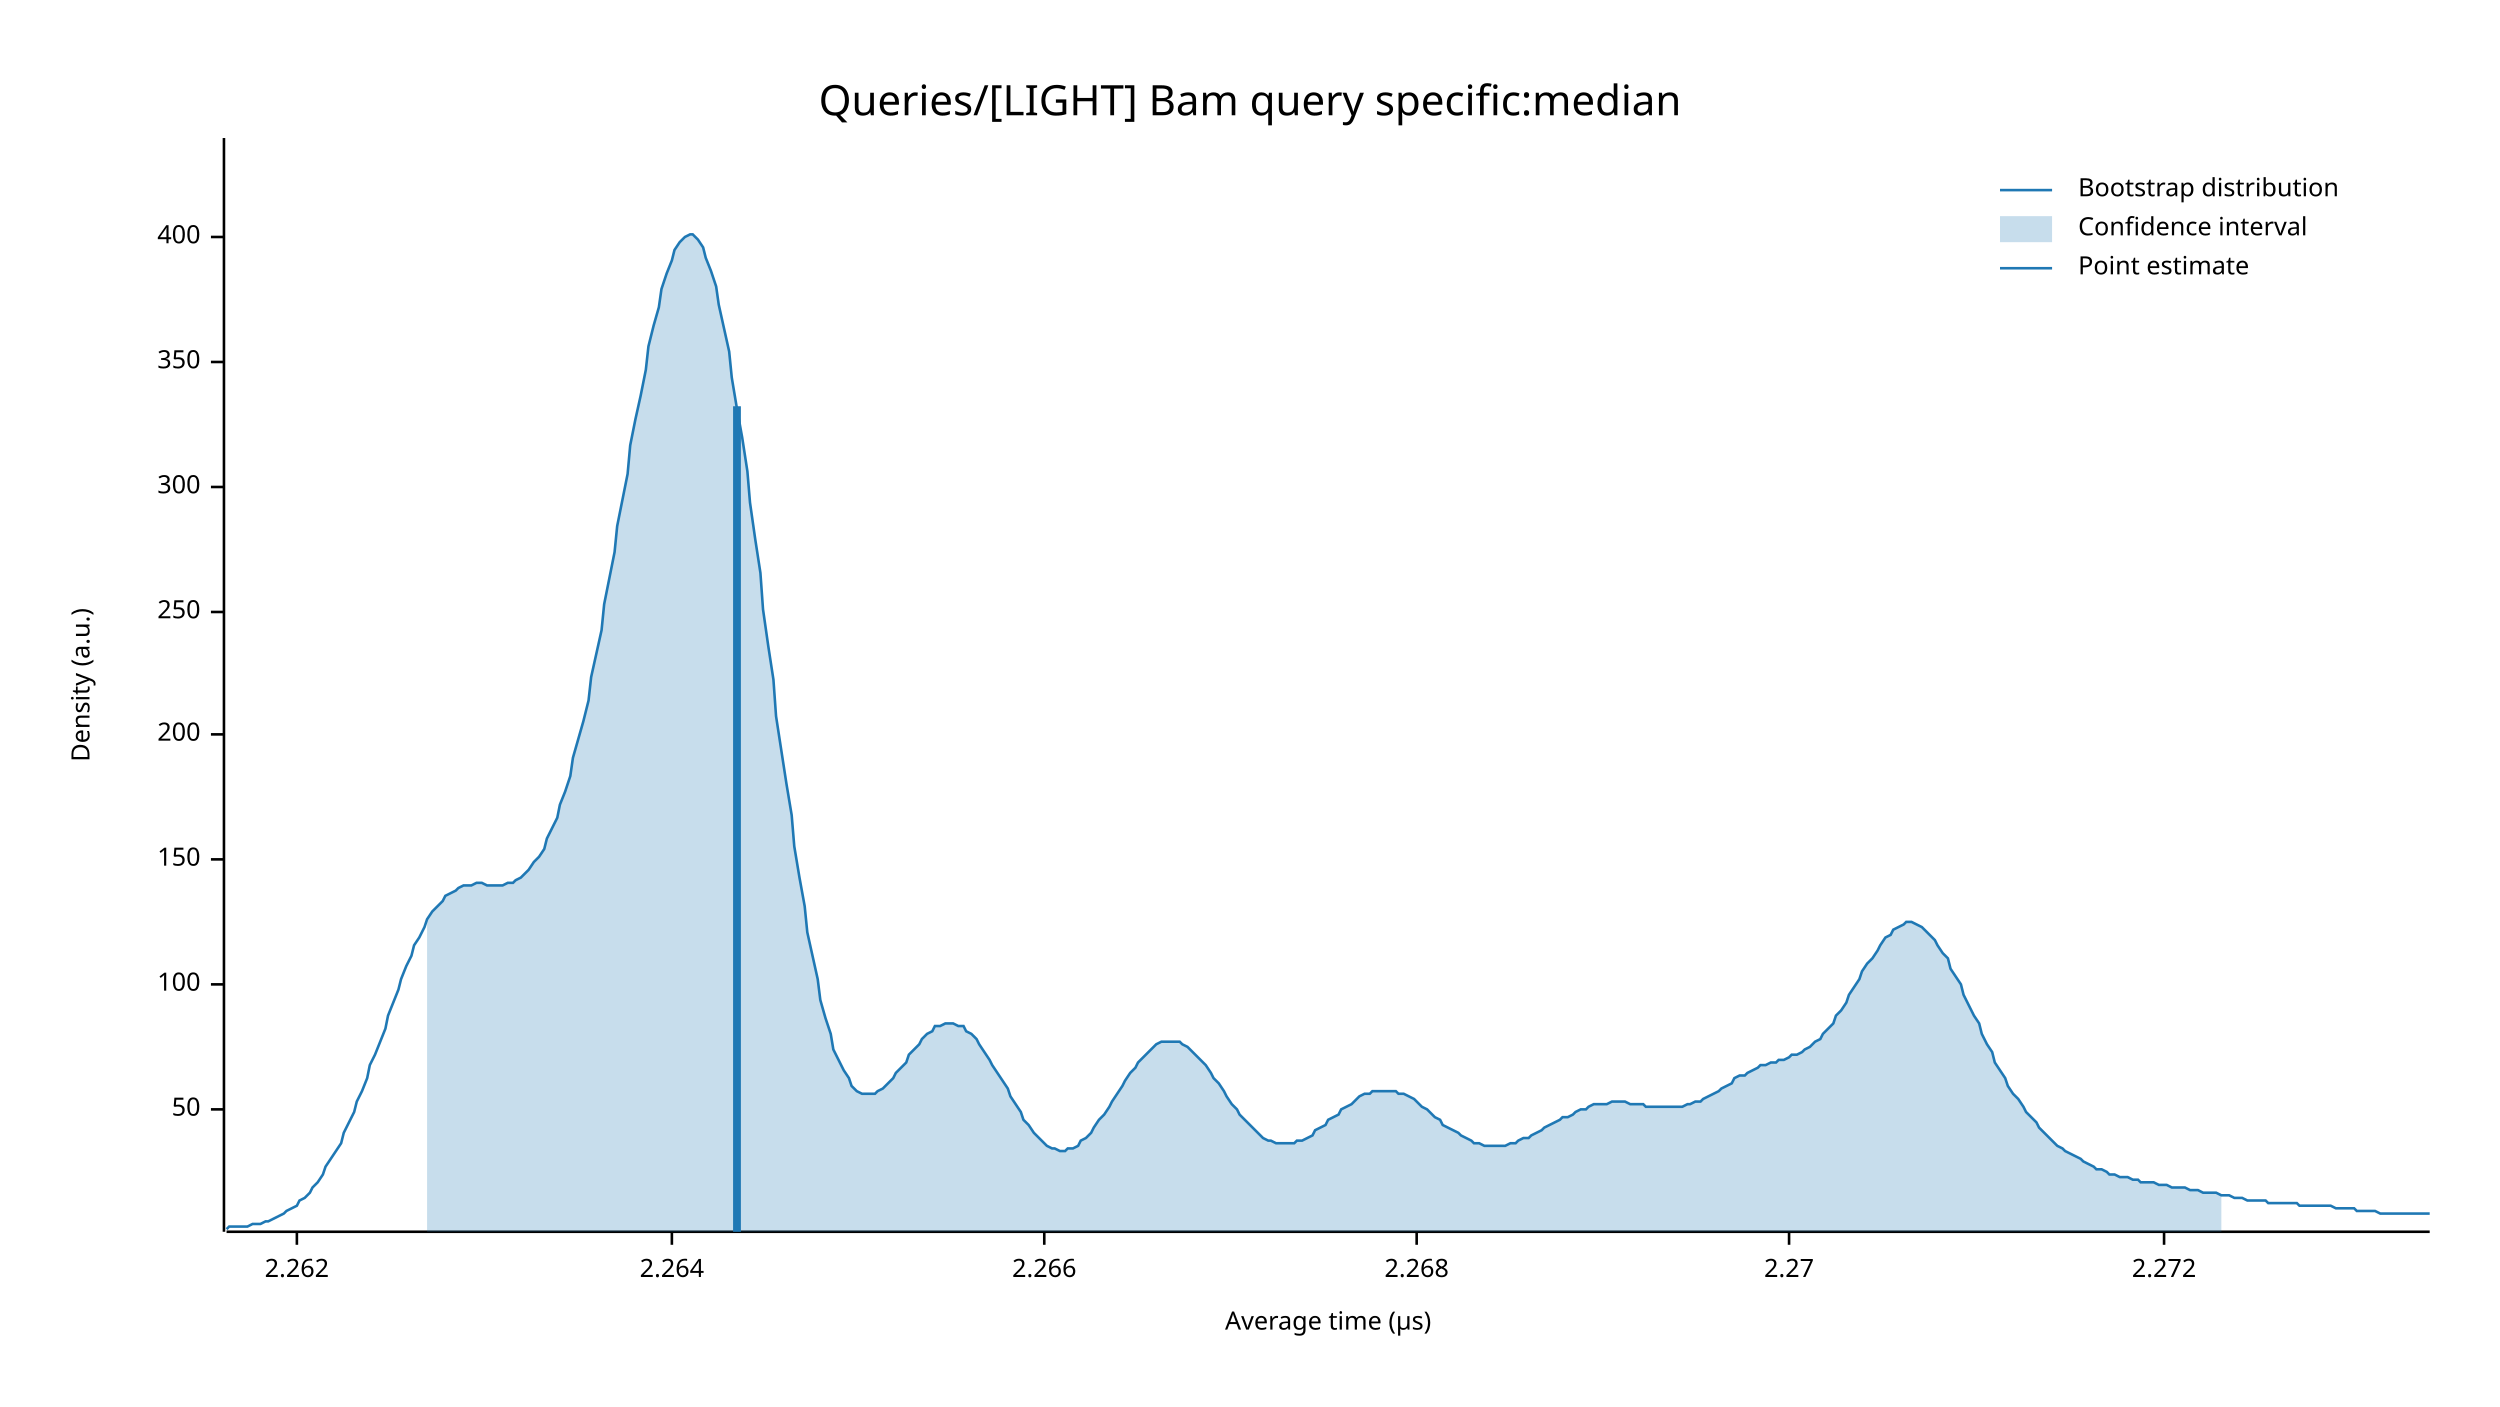
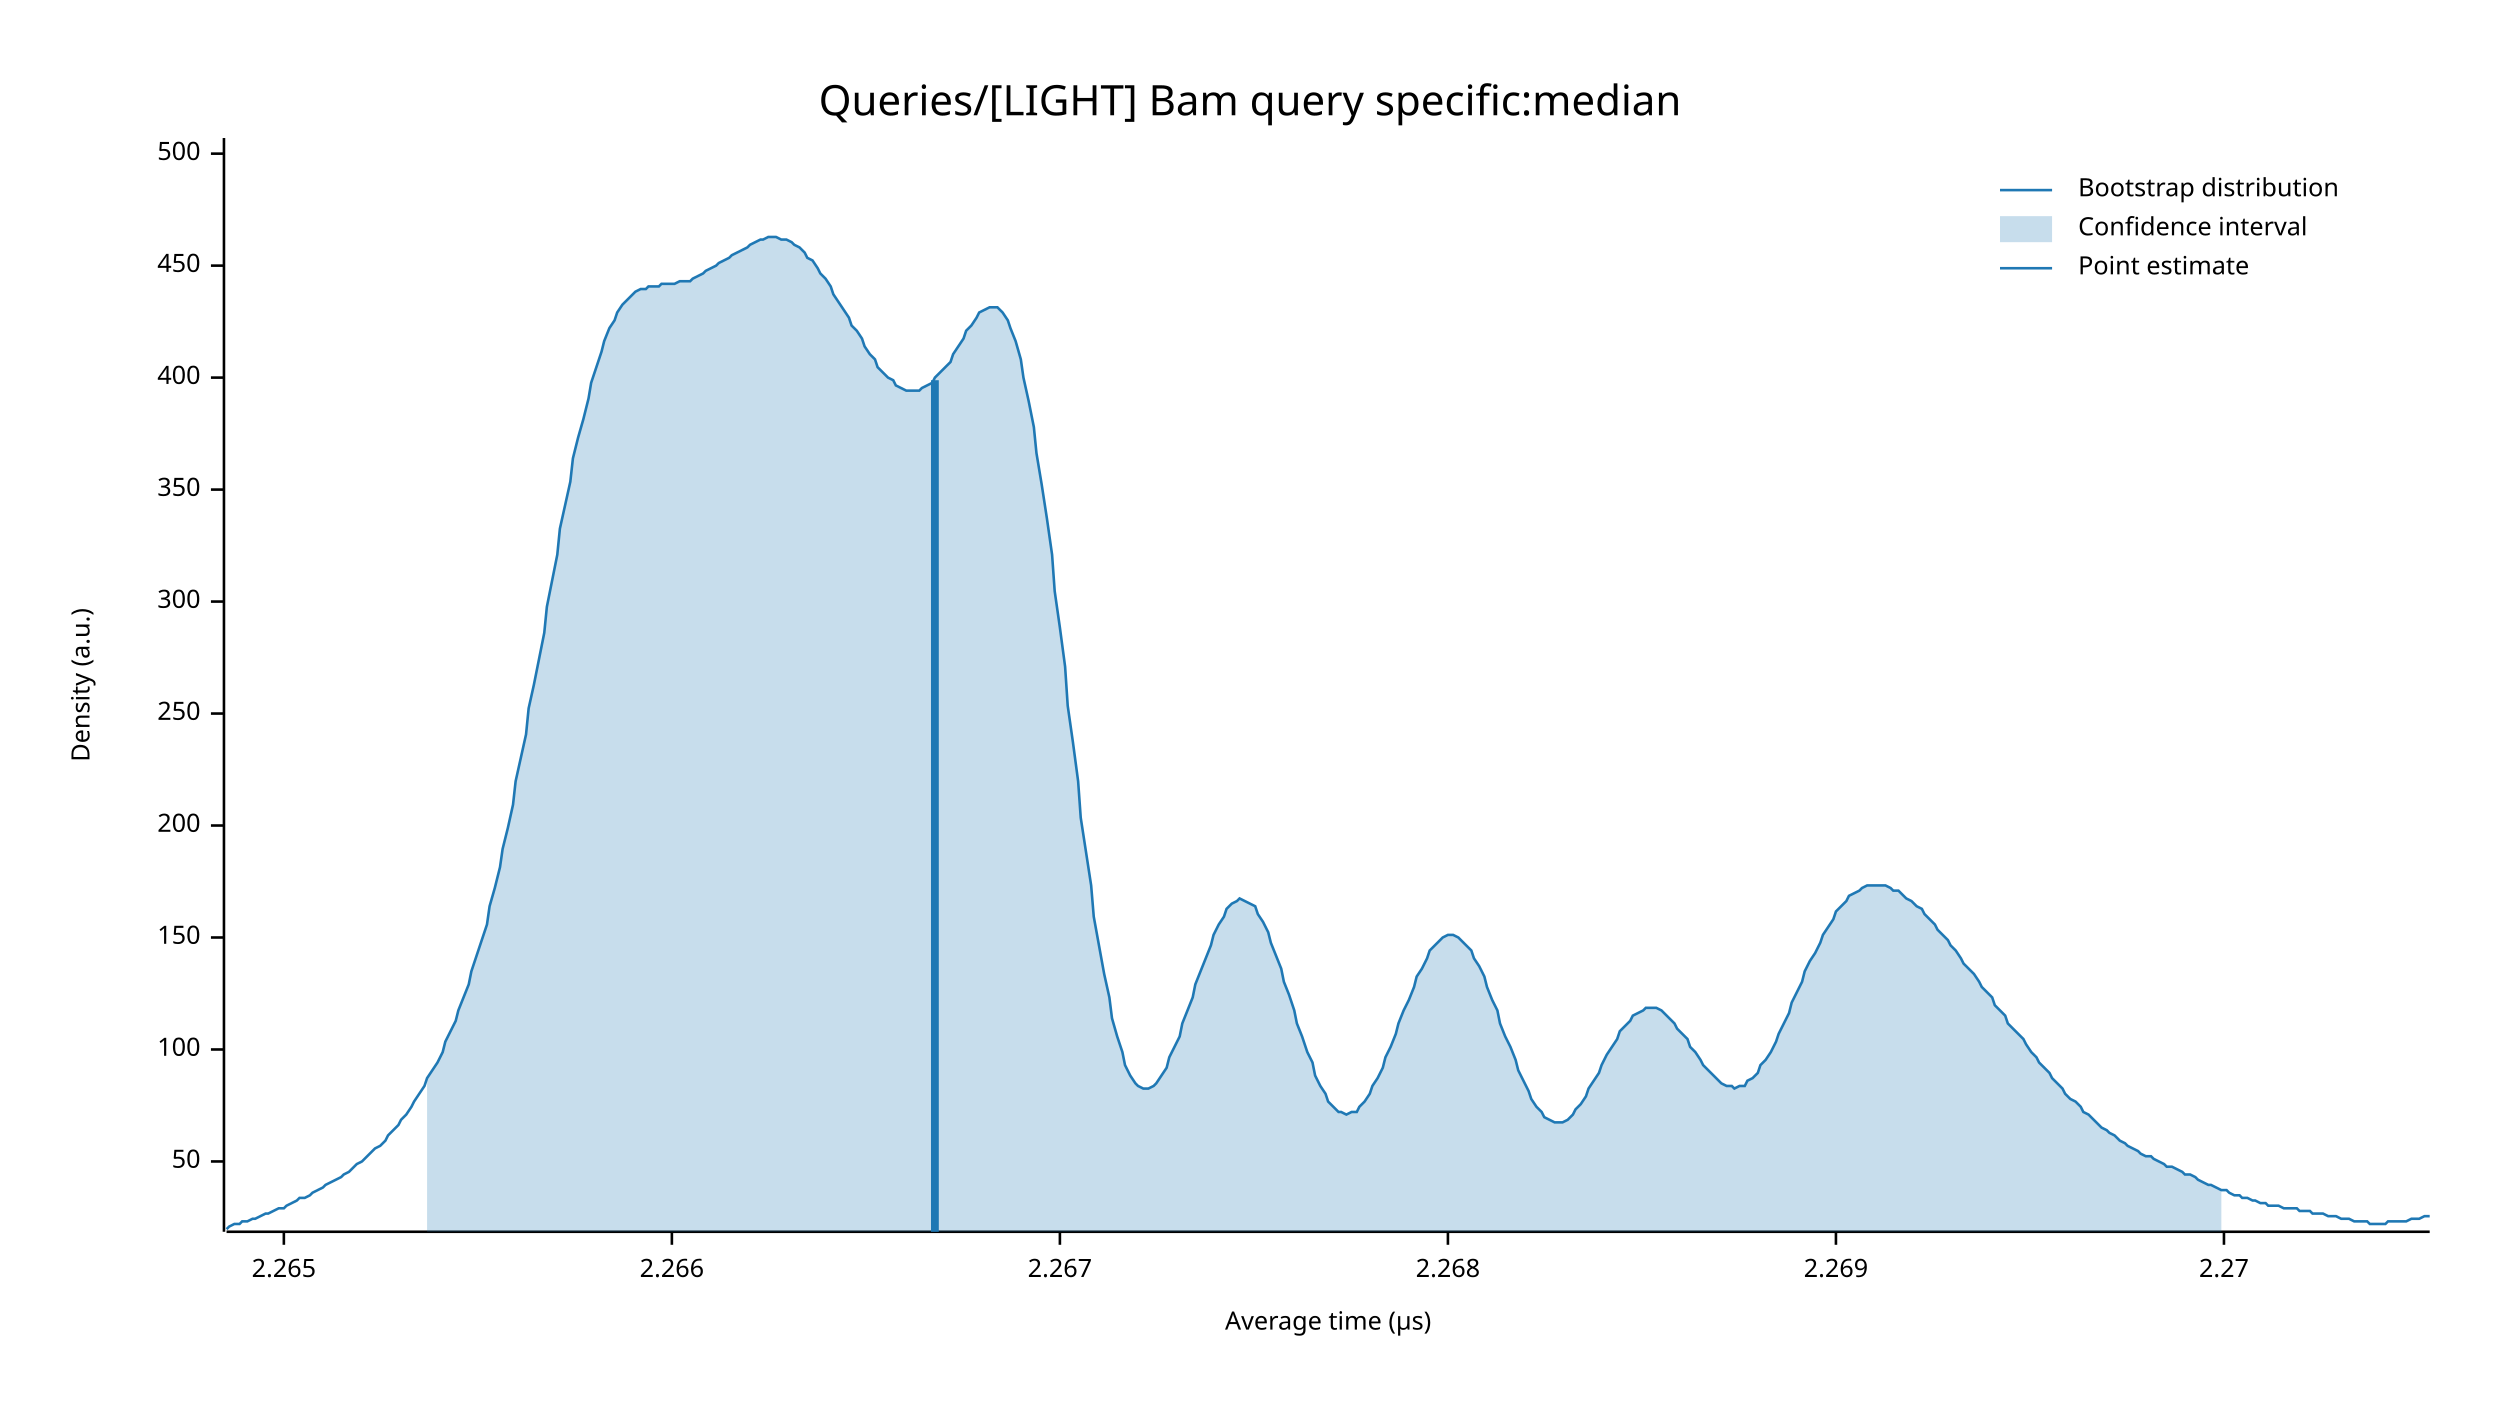
<svg xmlns="http://www.w3.org/2000/svg" width="960" height="540" viewBox="0 0 960 540">
  <text x="480" y="32" dy="0.76em" text-anchor="middle" font-family="sans-serif" font-size="16.129" opacity="1" fill="#000000">
Queries/[LIGHT] Bam query specific:median
</text>
  <text x="27" y="263" dy="0.76em" text-anchor="middle" font-family="sans-serif" font-size="9.677" opacity="1" fill="#000000" transform="rotate(270, 27, 263)">
Density (a.u.)
</text>
  <text x="510" y="513" dy="-0.5ex" text-anchor="middle" font-family="sans-serif" font-size="9.677" opacity="1" fill="#000000">
Average time (µs)
</text>
  <polyline fill="none" opacity="1" stroke="#000000" stroke-width="1" points="86,53 86,473 " />
-   <text x="77" y="426" dy="0.5ex" text-anchor="end" font-family="sans-serif" font-size="9.677" opacity="1" fill="#000000">
+   <text x="77" y="446" dy="0.5ex" text-anchor="end" font-family="sans-serif" font-size="9.677" opacity="1" fill="#000000">
50
</text>
-   <polyline fill="none" opacity="1" stroke="#000000" stroke-width="1" points="81,426 86,426 " />
-   <text x="77" y="378" dy="0.5ex" text-anchor="end" font-family="sans-serif" font-size="9.677" opacity="1" fill="#000000">
+   <polyline fill="none" opacity="1" stroke="#000000" stroke-width="1" points="81,446 86,446 " />
+   <text x="77" y="403" dy="0.5ex" text-anchor="end" font-family="sans-serif" font-size="9.677" opacity="1" fill="#000000">
100
</text>
-   <polyline fill="none" opacity="1" stroke="#000000" stroke-width="1" points="81,378 86,378 " />
-   <text x="77" y="330" dy="0.5ex" text-anchor="end" font-family="sans-serif" font-size="9.677" opacity="1" fill="#000000">
+   <polyline fill="none" opacity="1" stroke="#000000" stroke-width="1" points="81,403 86,403 " />
+   <text x="77" y="360" dy="0.5ex" text-anchor="end" font-family="sans-serif" font-size="9.677" opacity="1" fill="#000000">
150
</text>
-   <polyline fill="none" opacity="1" stroke="#000000" stroke-width="1" points="81,330 86,330 " />
-   <text x="77" y="282" dy="0.5ex" text-anchor="end" font-family="sans-serif" font-size="9.677" opacity="1" fill="#000000">
+   <polyline fill="none" opacity="1" stroke="#000000" stroke-width="1" points="81,360 86,360 " />
+   <text x="77" y="317" dy="0.5ex" text-anchor="end" font-family="sans-serif" font-size="9.677" opacity="1" fill="#000000">
200
</text>
-   <polyline fill="none" opacity="1" stroke="#000000" stroke-width="1" points="81,282 86,282 " />
-   <text x="77" y="235" dy="0.5ex" text-anchor="end" font-family="sans-serif" font-size="9.677" opacity="1" fill="#000000">
+   <polyline fill="none" opacity="1" stroke="#000000" stroke-width="1" points="81,317 86,317 " />
+   <text x="77" y="274" dy="0.5ex" text-anchor="end" font-family="sans-serif" font-size="9.677" opacity="1" fill="#000000">
250
</text>
-   <polyline fill="none" opacity="1" stroke="#000000" stroke-width="1" points="81,235 86,235 " />
-   <text x="77" y="187" dy="0.5ex" text-anchor="end" font-family="sans-serif" font-size="9.677" opacity="1" fill="#000000">
+   <polyline fill="none" opacity="1" stroke="#000000" stroke-width="1" points="81,274 86,274 " />
+   <text x="77" y="231" dy="0.5ex" text-anchor="end" font-family="sans-serif" font-size="9.677" opacity="1" fill="#000000">
300
</text>
-   <polyline fill="none" opacity="1" stroke="#000000" stroke-width="1" points="81,187 86,187 " />
-   <text x="77" y="139" dy="0.5ex" text-anchor="end" font-family="sans-serif" font-size="9.677" opacity="1" fill="#000000">
+   <polyline fill="none" opacity="1" stroke="#000000" stroke-width="1" points="81,231 86,231 " />
+   <text x="77" y="188" dy="0.5ex" text-anchor="end" font-family="sans-serif" font-size="9.677" opacity="1" fill="#000000">
350
</text>
-   <polyline fill="none" opacity="1" stroke="#000000" stroke-width="1" points="81,139 86,139 " />
-   <text x="77" y="91" dy="0.5ex" text-anchor="end" font-family="sans-serif" font-size="9.677" opacity="1" fill="#000000">
+   <polyline fill="none" opacity="1" stroke="#000000" stroke-width="1" points="81,188 86,188 " />
+   <text x="77" y="145" dy="0.5ex" text-anchor="end" font-family="sans-serif" font-size="9.677" opacity="1" fill="#000000">
400
</text>
-   <polyline fill="none" opacity="1" stroke="#000000" stroke-width="1" points="81,91 86,91 " />
+   <polyline fill="none" opacity="1" stroke="#000000" stroke-width="1" points="81,145 86,145 " />
+   <text x="77" y="102" dy="0.5ex" text-anchor="end" font-family="sans-serif" font-size="9.677" opacity="1" fill="#000000">
+ 450
+ </text>
+   <polyline fill="none" opacity="1" stroke="#000000" stroke-width="1" points="81,102 86,102 " />
+   <text x="77" y="59" dy="0.5ex" text-anchor="end" font-family="sans-serif" font-size="9.677" opacity="1" fill="#000000">
+ 500
+ </text>
+   <polyline fill="none" opacity="1" stroke="#000000" stroke-width="1" points="81,59 86,59 " />
  <polyline fill="none" opacity="1" stroke="#000000" stroke-width="1" points="87,473 933,473 " />
-   <text x="114" y="483" dy="0.76em" text-anchor="middle" font-family="sans-serif" font-size="9.677" opacity="1" fill="#000000">
- 2.262
+   <text x="109" y="483" dy="0.76em" text-anchor="middle" font-family="sans-serif" font-size="9.677" opacity="1" fill="#000000">
+ 2.265
</text>
-   <polyline fill="none" opacity="1" stroke="#000000" stroke-width="1" points="114,473 114,478 " />
+   <polyline fill="none" opacity="1" stroke="#000000" stroke-width="1" points="109,473 109,478 " />
  <text x="258" y="483" dy="0.76em" text-anchor="middle" font-family="sans-serif" font-size="9.677" opacity="1" fill="#000000">
- 2.264
+ 2.266
</text>
  <polyline fill="none" opacity="1" stroke="#000000" stroke-width="1" points="258,473 258,478 " />
-   <text x="401" y="483" dy="0.76em" text-anchor="middle" font-family="sans-serif" font-size="9.677" opacity="1" fill="#000000">
- 2.266
+   <text x="407" y="483" dy="0.76em" text-anchor="middle" font-family="sans-serif" font-size="9.677" opacity="1" fill="#000000">
+ 2.267
</text>
-   <polyline fill="none" opacity="1" stroke="#000000" stroke-width="1" points="401,473 401,478 " />
-   <text x="544" y="483" dy="0.76em" text-anchor="middle" font-family="sans-serif" font-size="9.677" opacity="1" fill="#000000">
+   <polyline fill="none" opacity="1" stroke="#000000" stroke-width="1" points="407,473 407,478 " />
+   <text x="556" y="483" dy="0.76em" text-anchor="middle" font-family="sans-serif" font-size="9.677" opacity="1" fill="#000000">
2.268
</text>
-   <polyline fill="none" opacity="1" stroke="#000000" stroke-width="1" points="544,473 544,478 " />
-   <text x="687" y="483" dy="0.76em" text-anchor="middle" font-family="sans-serif" font-size="9.677" opacity="1" fill="#000000">
+   <polyline fill="none" opacity="1" stroke="#000000" stroke-width="1" points="556,473 556,478 " />
+   <text x="705" y="483" dy="0.76em" text-anchor="middle" font-family="sans-serif" font-size="9.677" opacity="1" fill="#000000">
+ 2.269
+ </text>
+   <polyline fill="none" opacity="1" stroke="#000000" stroke-width="1" points="705,473 705,478 " />
+   <text x="854" y="483" dy="0.76em" text-anchor="middle" font-family="sans-serif" font-size="9.677" opacity="1" fill="#000000">
2.27
</text>
-   <polyline fill="none" opacity="1" stroke="#000000" stroke-width="1" points="687,473 687,478 " />
-   <text x="831" y="483" dy="0.76em" text-anchor="middle" font-family="sans-serif" font-size="9.677" opacity="1" fill="#000000">
- 2.272
- </text>
-   <polyline fill="none" opacity="1" stroke="#000000" stroke-width="1" points="831,473 831,478 " />
-   <polyline fill="none" opacity="1" stroke="#1F78B4" stroke-width="1" points="87,472 88,471 90,471 92,471 93,471 95,471 97,470 98,470 100,470 102,469 103,469 105,468 107,467 109,466 110,465 112,464 114,463 115,461 117,460 119,458 120,456 122,454 124,451 125,448 127,445 129,442 131,439 132,435 134,431 136,427 137,423 139,419 141,414 142,409 144,405 146,400 148,395 149,390 151,385 153,380 154,376 156,371 158,367 159,363 161,360 163,356 164,353 166,350 168,348 170,346 171,344 173,343 175,342 176,341 178,340 180,340 181,340 183,339 185,339 187,340 188,340 190,340 192,340 193,340 195,339 197,339 198,338 200,337 202,335 203,334 205,331 207,329 209,326 210,322 212,318 214,314 215,309 217,304 219,298 220,291 222,284 224,277 226,269 227,260 229,251 231,242 232,232 234,222 236,212 237,202 239,192 241,182 242,171 244,161 246,152 248,142 249,133 251,125 253,118 254,111 256,105 258,100 259,96 261,93 263,91 265,90 266,90 268,92 270,95 271,99 273,104 275,110 276,117 278,126 280,135 281,145 283,157 285,168 287,181 288,193 290,207 292,220 293,234 295,248 297,261 298,275 300,288 302,301 304,313 305,325 307,337 309,348 310,358 312,367 314,376 315,384 317,391 319,397 320,403 322,407 324,411 326,414 327,417 329,419 331,420 332,420 334,420 336,420 337,419 339,418 341,416 343,414 344,412 346,410 348,408 349,405 351,403 353,401 354,399 356,397 358,396 359,394 361,394 363,393 365,393 366,393 368,394 370,394 371,396 373,397 375,399 376,401 378,404 380,407 381,409 383,412 385,415 387,418 388,421 390,424 392,427 393,430 395,432 397,435 398,436 400,438 402,440 404,441 405,441 407,442 409,442 410,441 412,441 414,440 415,438 417,437 419,435 420,433 422,430 424,428 426,425 427,423 429,420 431,417 432,415 434,412 436,410 437,408 439,406 441,404 443,402 444,401 446,400 448,400 449,400 451,400 453,400 454,401 456,402 458,404 459,405 461,407 463,409 465,412 466,414 468,416 470,419 471,421 473,424 475,426 476,428 478,430 480,432 482,434 483,435 485,437 487,438 488,438 490,439 492,439 493,439 495,439 497,439 498,438 500,438 502,437 504,436 505,434 507,433 509,432 510,430 512,429 514,428 515,426 517,425 519,424 521,422 522,421 524,420 526,420 527,419 529,419 531,419 532,419 534,419 536,419 537,420 539,420 541,421 543,422 544,423 546,425 548,426 549,427 551,429 553,430 554,432 556,433 558,434 560,435 561,436 563,437 565,438 566,439 568,439 570,440 571,440 573,440 575,440 576,440 578,440 580,439 582,439 583,438 585,437 587,437 588,436 590,435 592,434 593,433 595,432 597,431 599,430 600,429 602,429 604,428 605,427 607,426 609,426 610,425 612,424 614,424 615,424 617,424 619,423 621,423 622,423 624,423 626,424 627,424 629,424 631,424 632,425 634,425 636,425 638,425 639,425 641,425 643,425 644,425 646,425 648,424 649,424 651,423 653,423 654,422 656,421 658,420 660,419 661,418 663,417 665,416 666,414 668,413 670,413 671,412 673,411 675,410 676,409 678,409 680,408 682,408 683,407 685,407 687,406 688,405 690,405 692,404 693,403 695,402 697,400 699,399 700,397 702,395 704,393 705,390 707,388 709,385 710,382 712,379 714,376 715,373 717,370 719,368 721,365 722,363 724,360 726,359 727,357 729,356 731,355 732,354 734,354 736,355 738,356 739,357 741,359 743,361 744,363 746,366 748,368 749,372 751,375 753,378 754,382 756,386 758,390 760,393 761,397 763,401 765,404 766,408 768,411 770,414 771,417 773,420 775,422 777,425 778,427 780,429 782,431 783,433 785,435 787,437 788,438 790,440 792,441 793,442 795,443 797,444 799,445 800,446 802,447 804,448 805,449 807,449 809,450 810,451 812,451 814,452 816,452 817,452 819,453 821,453 822,454 824,454 826,454 827,454 829,455 831,455 832,455 834,456 836,456 838,456 839,456 841,457 843,457 844,457 846,458 848,458 849,458 851,458 853,459 855,459 856,459 858,460 860,460 861,460 863,461 865,461 866,461 868,461 870,461 871,462 873,462 875,462 877,462 878,462 880,462 882,462 883,463 885,463 887,463 888,463 890,463 892,463 894,463 895,463 897,464 899,464 900,464 902,464 904,464 905,465 907,465 909,465 910,465 912,465 914,466 916,466 917,466 919,466 921,466 922,466 924,466 926,466 927,466 929,466 931,466 933,466 " />
-   <polygon opacity="0.25" fill="#1F78B4" points="164,353 166,350 168,348 170,346 171,344 173,343 175,342 176,341 178,340 180,340 181,340 183,339 185,339 187,340 188,340 190,340 192,340 193,340 195,339 197,339 198,338 200,337 202,335 203,334 205,331 207,329 209,326 210,322 212,318 214,314 215,309 217,304 219,298 220,291 222,284 224,277 226,269 227,260 229,251 231,242 232,232 234,222 236,212 237,202 239,192 241,182 242,171 244,161 246,152 248,142 249,133 251,125 253,118 254,111 256,105 258,100 259,96 261,93 263,91 265,90 266,90 268,92 270,95 271,99 273,104 275,110 276,117 278,126 280,135 281,145 283,157 285,168 287,181 288,193 290,207 292,220 293,234 295,248 297,261 298,275 300,288 302,301 304,313 305,325 307,337 309,348 310,358 312,367 314,376 315,384 317,391 319,397 320,403 322,407 324,411 326,414 327,417 329,419 331,420 332,420 334,420 336,420 337,419 339,418 341,416 343,414 344,412 346,410 348,408 349,405 351,403 353,401 354,399 356,397 358,396 359,394 361,394 363,393 365,393 366,393 368,394 370,394 371,396 373,397 375,399 376,401 378,404 380,407 381,409 383,412 385,415 387,418 388,421 390,424 392,427 393,430 395,432 397,435 398,436 400,438 402,440 404,441 405,441 407,442 409,442 410,441 412,441 414,440 415,438 417,437 419,435 420,433 422,430 424,428 426,425 427,423 429,420 431,417 432,415 434,412 436,410 437,408 439,406 441,404 443,402 444,401 446,400 448,400 449,400 451,400 453,400 454,401 456,402 458,404 459,405 461,407 463,409 465,412 466,414 468,416 470,419 471,421 473,424 475,426 476,428 478,430 480,432 482,434 483,435 485,437 487,438 488,438 490,439 492,439 493,439 495,439 497,439 498,438 500,438 502,437 504,436 505,434 507,433 509,432 510,430 512,429 514,428 515,426 517,425 519,424 521,422 522,421 524,420 526,420 527,419 529,419 531,419 532,419 534,419 536,419 537,420 539,420 541,421 543,422 544,423 546,425 548,426 549,427 551,429 553,430 554,432 556,433 558,434 560,435 561,436 563,437 565,438 566,439 568,439 570,440 571,440 573,440 575,440 576,440 578,440 580,439 582,439 583,438 585,437 587,437 588,436 590,435 592,434 593,433 595,432 597,431 599,430 600,429 602,429 604,428 605,427 607,426 609,426 610,425 612,424 614,424 615,424 617,424 619,423 621,423 622,423 624,423 626,424 627,424 629,424 631,424 632,425 634,425 636,425 638,425 639,425 641,425 643,425 644,425 646,425 648,424 649,424 651,423 653,423 654,422 656,421 658,420 660,419 661,418 663,417 665,416 666,414 668,413 670,413 671,412 673,411 675,410 676,409 678,409 680,408 682,408 683,407 685,407 687,406 688,405 690,405 692,404 693,403 695,402 697,400 699,399 700,397 702,395 704,393 705,390 707,388 709,385 710,382 712,379 714,376 715,373 717,370 719,368 721,365 722,363 724,360 726,359 727,357 729,356 731,355 732,354 734,354 736,355 738,356 739,357 741,359 743,361 744,363 746,366 748,368 749,372 751,375 753,378 754,382 756,386 758,390 760,393 761,397 763,401 765,404 766,408 768,411 770,414 771,417 773,420 775,422 777,425 778,427 780,429 782,431 783,433 785,435 787,437 788,438 790,440 792,441 793,442 795,443 797,444 799,445 800,446 802,447 804,448 805,449 807,449 809,450 810,451 812,451 814,452 816,452 817,452 819,453 821,453 822,454 824,454 826,454 827,454 829,455 831,455 832,455 834,456 836,456 838,456 839,456 841,457 843,457 844,457 846,458 848,458 849,458 851,458 853,459 853,473 164,473 " />
-   <polyline fill="none" opacity="1" stroke="#1F78B4" stroke-width="3" points="283,473 283,156 " />
+   <polyline fill="none" opacity="1" stroke="#000000" stroke-width="1" points="854,473 854,478 " />
+   <polyline fill="none" opacity="1" stroke="#1F78B4" stroke-width="1" points="87,472 88,471 90,470 92,470 93,469 95,469 97,468 98,468 100,467 102,466 103,466 105,465 107,464 109,464 110,463 112,462 114,461 115,460 117,460 119,459 120,458 122,457 124,456 125,455 127,454 129,453 131,452 132,451 134,450 136,448 137,447 139,446 141,444 142,443 144,441 146,440 148,438 149,436 151,434 153,432 154,430 156,428 158,425 159,423 161,420 163,417 164,414 166,411 168,408 170,404 171,400 173,396 175,392 176,388 178,383 180,378 181,373 183,367 185,361 187,355 188,348 190,341 192,333 193,326 195,318 197,309 198,300 200,291 202,282 203,272 205,263 207,253 209,243 210,233 212,223 214,213 215,203 217,194 219,185 220,176 222,168 224,161 226,153 227,147 229,141 231,135 232,131 234,126 236,123 237,120 239,117 241,115 242,114 244,112 246,111 248,111 249,110 251,110 253,110 254,109 256,109 258,109 259,109 261,108 263,108 265,108 266,107 268,106 270,105 271,104 273,103 275,102 276,101 278,100 280,99 281,98 283,97 285,96 287,95 288,94 290,93 292,92 293,92 295,91 297,91 298,91 300,92 302,92 304,93 305,94 307,95 309,97 310,99 312,100 314,103 315,105 317,107 319,110 320,113 322,116 324,119 326,122 327,125 329,127 331,130 332,133 334,136 336,138 337,141 339,143 341,145 343,146 344,148 346,149 348,150 349,150 351,150 353,150 354,149 356,148 358,147 359,145 361,143 363,141 365,139 366,136 368,133 370,130 371,127 373,125 375,122 376,120 378,119 380,118 381,118 383,118 385,120 387,123 388,126 390,131 392,138 393,145 395,154 397,164 398,174 400,186 402,199 404,213 405,227 407,241 409,256 410,271 412,285 414,300 415,314 417,327 419,340 420,352 422,363 424,374 426,383 427,391 429,398 431,404 432,409 434,413 436,416 437,417 439,418 441,418 443,417 444,416 446,413 448,410 449,406 451,402 453,398 454,393 456,388 458,383 459,378 461,373 463,368 465,363 466,359 468,355 470,352 471,349 473,347 475,346 476,345 478,346 480,347 482,348 483,351 485,354 487,358 488,362 490,367 492,372 493,377 495,382 497,388 498,393 500,398 502,404 504,408 505,413 507,417 509,420 510,423 512,425 514,427 515,427 517,428 519,427 521,427 522,425 524,423 526,420 527,417 529,414 531,410 532,406 534,402 536,397 537,393 539,388 541,384 543,379 544,375 546,372 548,368 549,365 551,363 553,361 554,360 556,359 558,359 560,360 561,361 563,363 565,365 566,368 568,371 570,375 571,379 573,384 575,388 576,393 578,398 580,402 582,407 583,411 585,415 587,419 588,422 590,425 592,427 593,429 595,430 597,431 599,431 600,431 602,430 604,428 605,426 607,424 609,421 610,418 612,415 614,412 615,409 617,405 619,402 621,399 622,396 624,394 626,392 627,390 629,389 631,388 632,387 634,387 636,387 638,388 639,389 641,391 643,393 644,395 646,397 648,399 649,402 651,404 653,407 654,409 656,411 658,413 660,415 661,416 663,417 665,417 666,418 668,417 670,417 671,415 673,414 675,412 676,409 678,407 680,404 682,400 683,397 685,393 687,389 688,385 690,381 692,377 693,373 695,369 697,366 699,362 700,359 702,356 704,353 705,350 707,348 709,346 710,344 712,343 714,342 715,341 717,340 719,340 721,340 722,340 724,340 726,341 727,342 729,342 731,344 732,345 734,346 736,348 738,349 739,351 741,353 743,355 744,357 746,359 748,361 749,363 751,365 753,368 754,370 756,372 758,374 760,377 761,379 763,381 765,383 766,386 768,388 770,390 771,393 773,395 775,397 777,399 778,401 780,404 782,406 783,408 785,410 787,412 788,414 790,416 792,418 793,420 795,422 797,423 799,425 800,427 802,428 804,430 805,431 807,433 809,434 810,435 812,436 814,438 816,439 817,440 819,441 821,442 822,443 824,444 826,444 827,445 829,446 831,447 832,448 834,448 836,449 838,450 839,451 841,451 843,452 844,453 846,454 848,455 849,455 851,456 853,457 855,457 856,458 858,459 860,459 861,460 863,460 865,461 866,461 868,462 870,462 871,463 873,463 875,463 877,464 878,464 880,464 882,464 883,465 885,465 887,465 888,466 890,466 892,466 894,467 895,467 897,467 899,468 900,468 902,468 904,469 905,469 907,469 909,469 910,470 912,470 914,470 916,470 917,469 919,469 921,469 922,469 924,469 926,468 927,468 929,468 931,467 933,467 " />
+   <polygon opacity="0.25" fill="#1F78B4" points="164,414 166,411 168,408 170,404 171,400 173,396 175,392 176,388 178,383 180,378 181,373 183,367 185,361 187,355 188,348 190,341 192,333 193,326 195,318 197,309 198,300 200,291 202,282 203,272 205,263 207,253 209,243 210,233 212,223 214,213 215,203 217,194 219,185 220,176 222,168 224,161 226,153 227,147 229,141 231,135 232,131 234,126 236,123 237,120 239,117 241,115 242,114 244,112 246,111 248,111 249,110 251,110 253,110 254,109 256,109 258,109 259,109 261,108 263,108 265,108 266,107 268,106 270,105 271,104 273,103 275,102 276,101 278,100 280,99 281,98 283,97 285,96 287,95 288,94 290,93 292,92 293,92 295,91 297,91 298,91 300,92 302,92 304,93 305,94 307,95 309,97 310,99 312,100 314,103 315,105 317,107 319,110 320,113 322,116 324,119 326,122 327,125 329,127 331,130 332,133 334,136 336,138 337,141 339,143 341,145 343,146 344,148 346,149 348,150 349,150 351,150 353,150 354,149 356,148 358,147 359,145 361,143 363,141 365,139 366,136 368,133 370,130 371,127 373,125 375,122 376,120 378,119 380,118 381,118 383,118 385,120 387,123 388,126 390,131 392,138 393,145 395,154 397,164 398,174 400,186 402,199 404,213 405,227 407,241 409,256 410,271 412,285 414,300 415,314 417,327 419,340 420,352 422,363 424,374 426,383 427,391 429,398 431,404 432,409 434,413 436,416 437,417 439,418 441,418 443,417 444,416 446,413 448,410 449,406 451,402 453,398 454,393 456,388 458,383 459,378 461,373 463,368 465,363 466,359 468,355 470,352 471,349 473,347 475,346 476,345 478,346 480,347 482,348 483,351 485,354 487,358 488,362 490,367 492,372 493,377 495,382 497,388 498,393 500,398 502,404 504,408 505,413 507,417 509,420 510,423 512,425 514,427 515,427 517,428 519,427 521,427 522,425 524,423 526,420 527,417 529,414 531,410 532,406 534,402 536,397 537,393 539,388 541,384 543,379 544,375 546,372 548,368 549,365 551,363 553,361 554,360 556,359 558,359 560,360 561,361 563,363 565,365 566,368 568,371 570,375 571,379 573,384 575,388 576,393 578,398 580,402 582,407 583,411 585,415 587,419 588,422 590,425 592,427 593,429 595,430 597,431 599,431 600,431 602,430 604,428 605,426 607,424 609,421 610,418 612,415 614,412 615,409 617,405 619,402 621,399 622,396 624,394 626,392 627,390 629,389 631,388 632,387 634,387 636,387 638,388 639,389 641,391 643,393 644,395 646,397 648,399 649,402 651,404 653,407 654,409 656,411 658,413 660,415 661,416 663,417 665,417 666,418 668,417 670,417 671,415 673,414 675,412 676,409 678,407 680,404 682,400 683,397 685,393 687,389 688,385 690,381 692,377 693,373 695,369 697,366 699,362 700,359 702,356 704,353 705,350 707,348 709,346 710,344 712,343 714,342 715,341 717,340 719,340 721,340 722,340 724,340 726,341 727,342 729,342 731,344 732,345 734,346 736,348 738,349 739,351 741,353 743,355 744,357 746,359 748,361 749,363 751,365 753,368 754,370 756,372 758,374 760,377 761,379 763,381 765,383 766,386 768,388 770,390 771,393 773,395 775,397 777,399 778,401 780,404 782,406 783,408 785,410 787,412 788,414 790,416 792,418 793,420 795,422 797,423 799,425 800,427 802,428 804,430 805,431 807,433 809,434 810,435 812,436 814,438 816,439 817,440 819,441 821,442 822,443 824,444 826,444 827,445 829,446 831,447 832,448 834,448 836,449 838,450 839,451 841,451 843,452 844,453 846,454 848,455 849,455 851,456 853,457 853,473 164,473 " />
+   <polyline fill="none" opacity="1" stroke="#1F78B4" stroke-width="3" points="359,473 359,146 " />
  <text x="798" y="68" dy="0.76em" text-anchor="start" font-family="sans-serif" font-size="9.677" opacity="1" fill="#000000">
Bootstrap distribution
</text>
  <text x="798" y="83" dy="0.76em" text-anchor="start" font-family="sans-serif" font-size="9.677" opacity="1" fill="#000000">
Confidence interval
</text>
  <text x="798" y="98" dy="0.76em" text-anchor="start" font-family="sans-serif" font-size="9.677" opacity="1" fill="#000000">
Point estimate
</text>
  <polyline fill="none" opacity="1" stroke="#1F78B4" stroke-width="1" points="768,73 788,73 " />
  <rect x="768" y="83" width="20" height="10" opacity="0.25" fill="#1F78B4" stroke="none" />
  <polyline fill="none" opacity="1" stroke="#1F78B4" stroke-width="1" points="768,103 788,103 " />
</svg>
